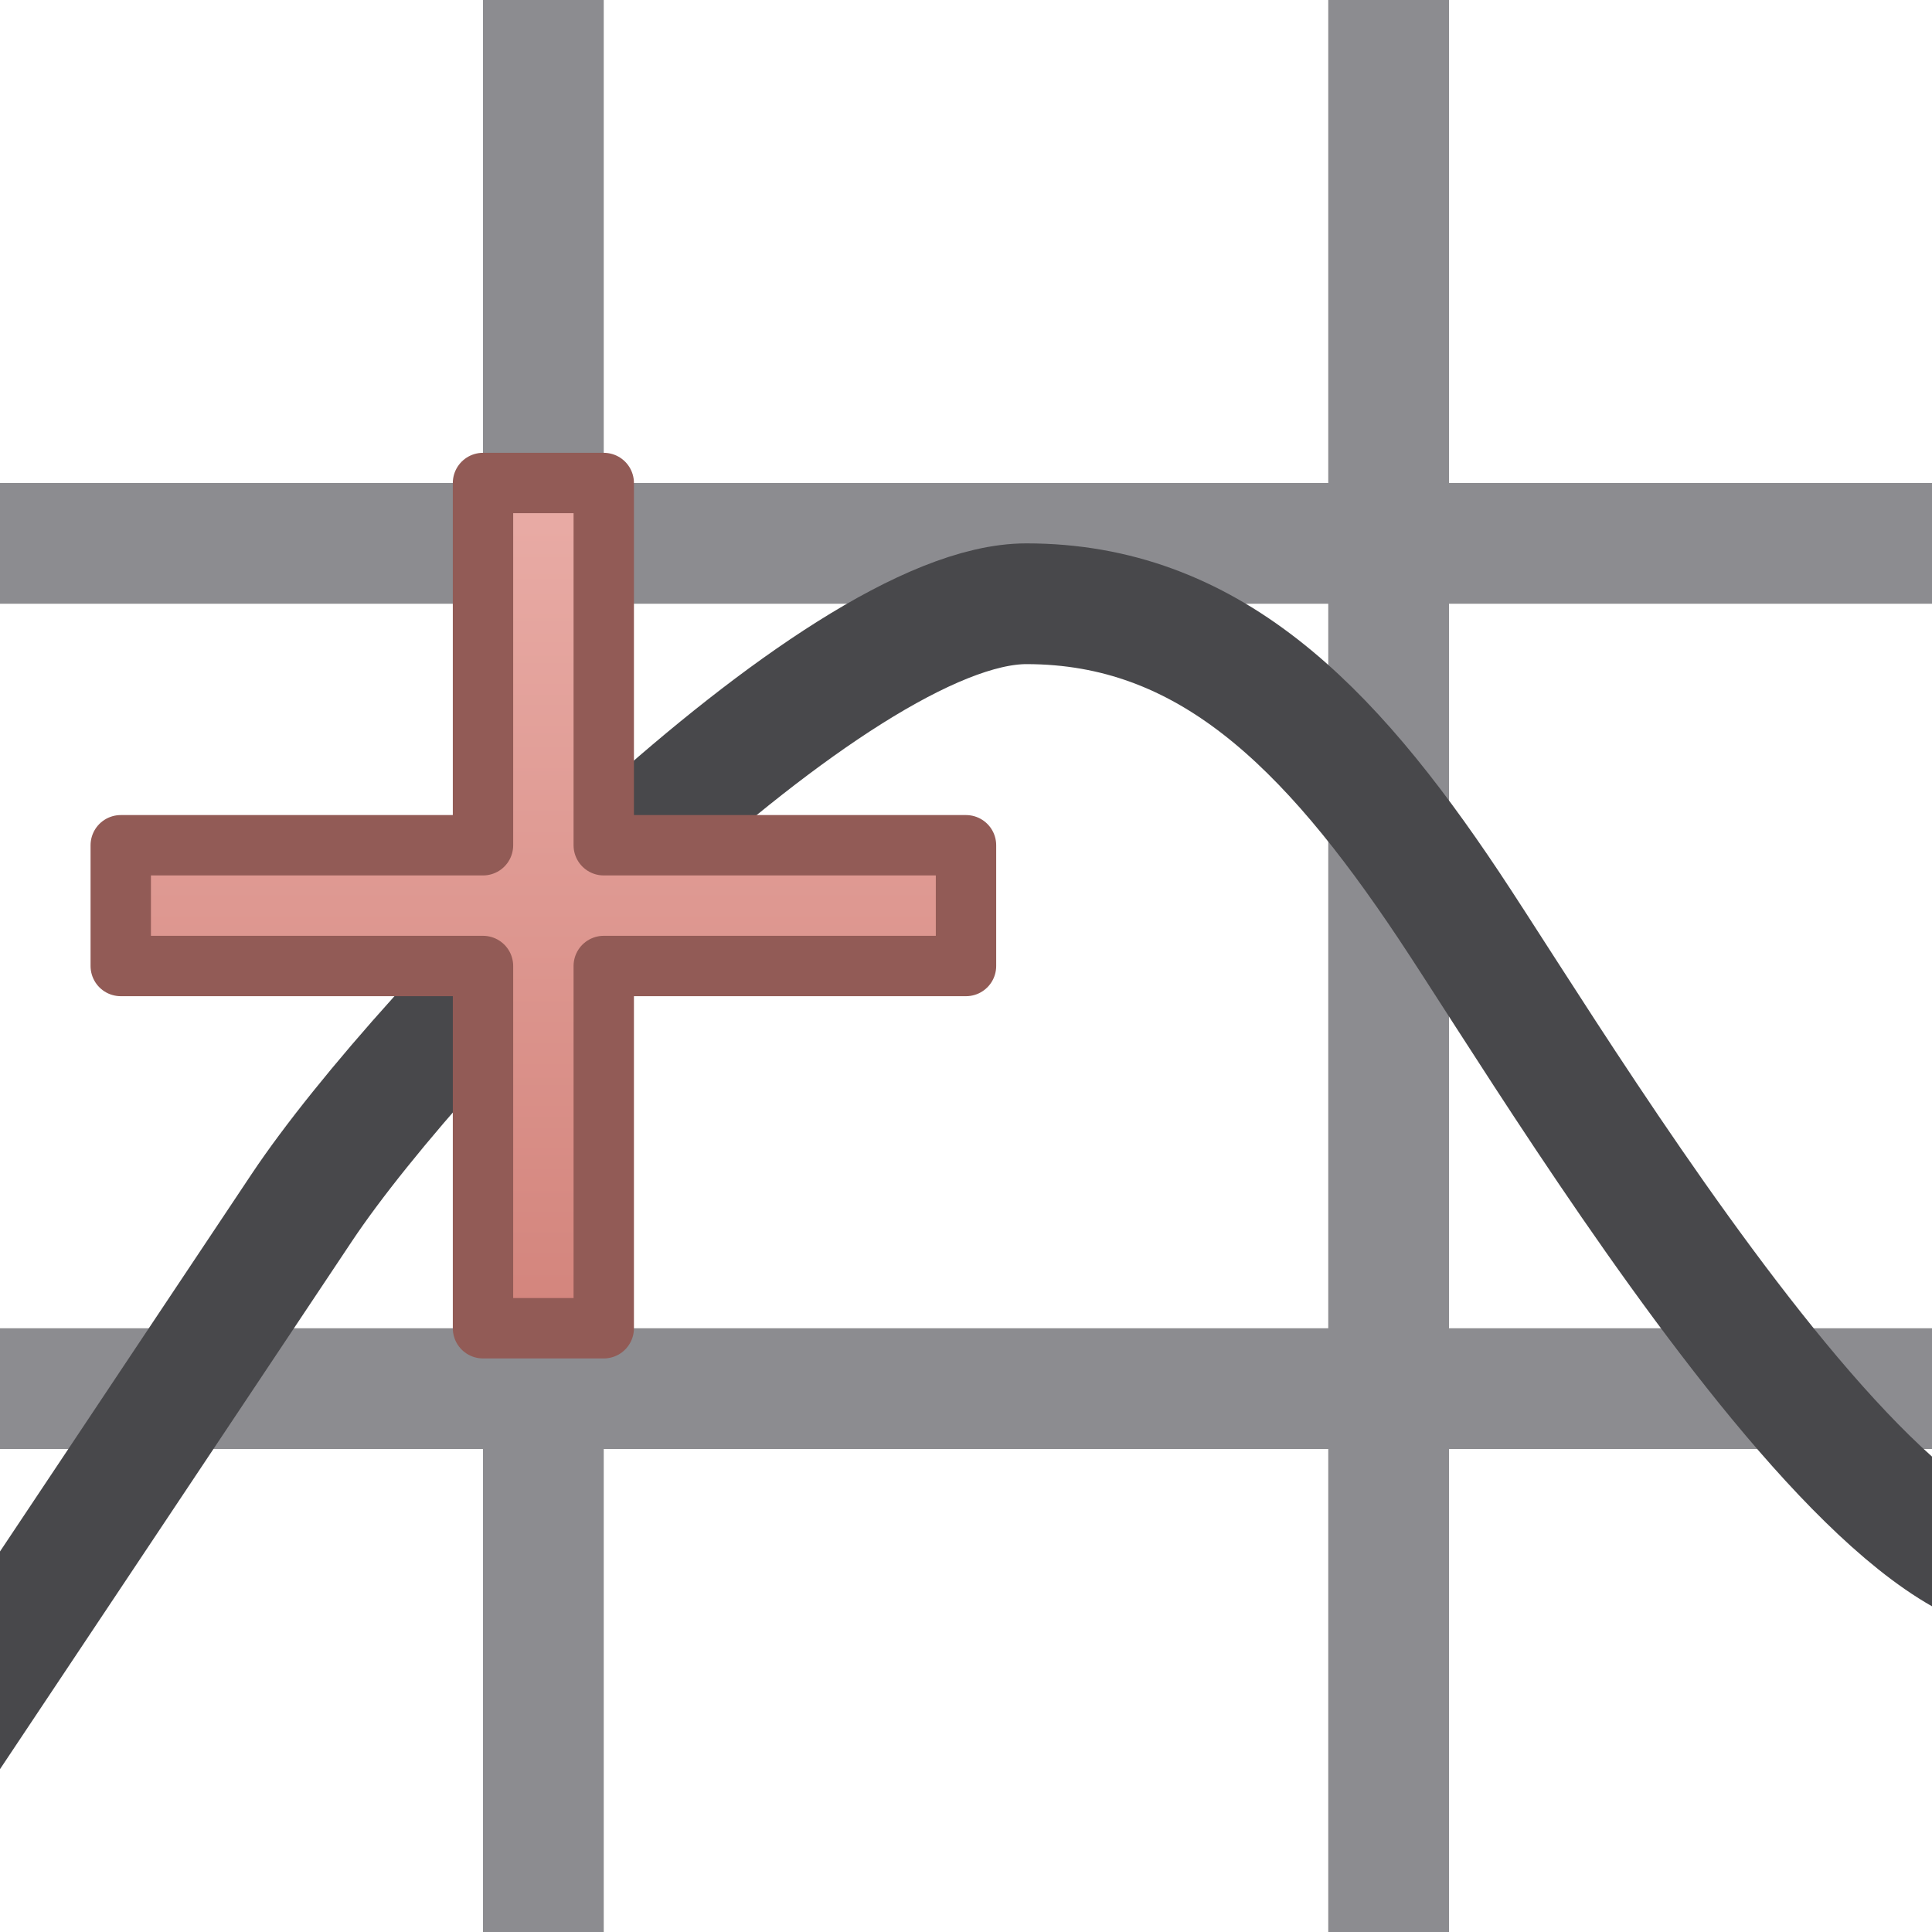
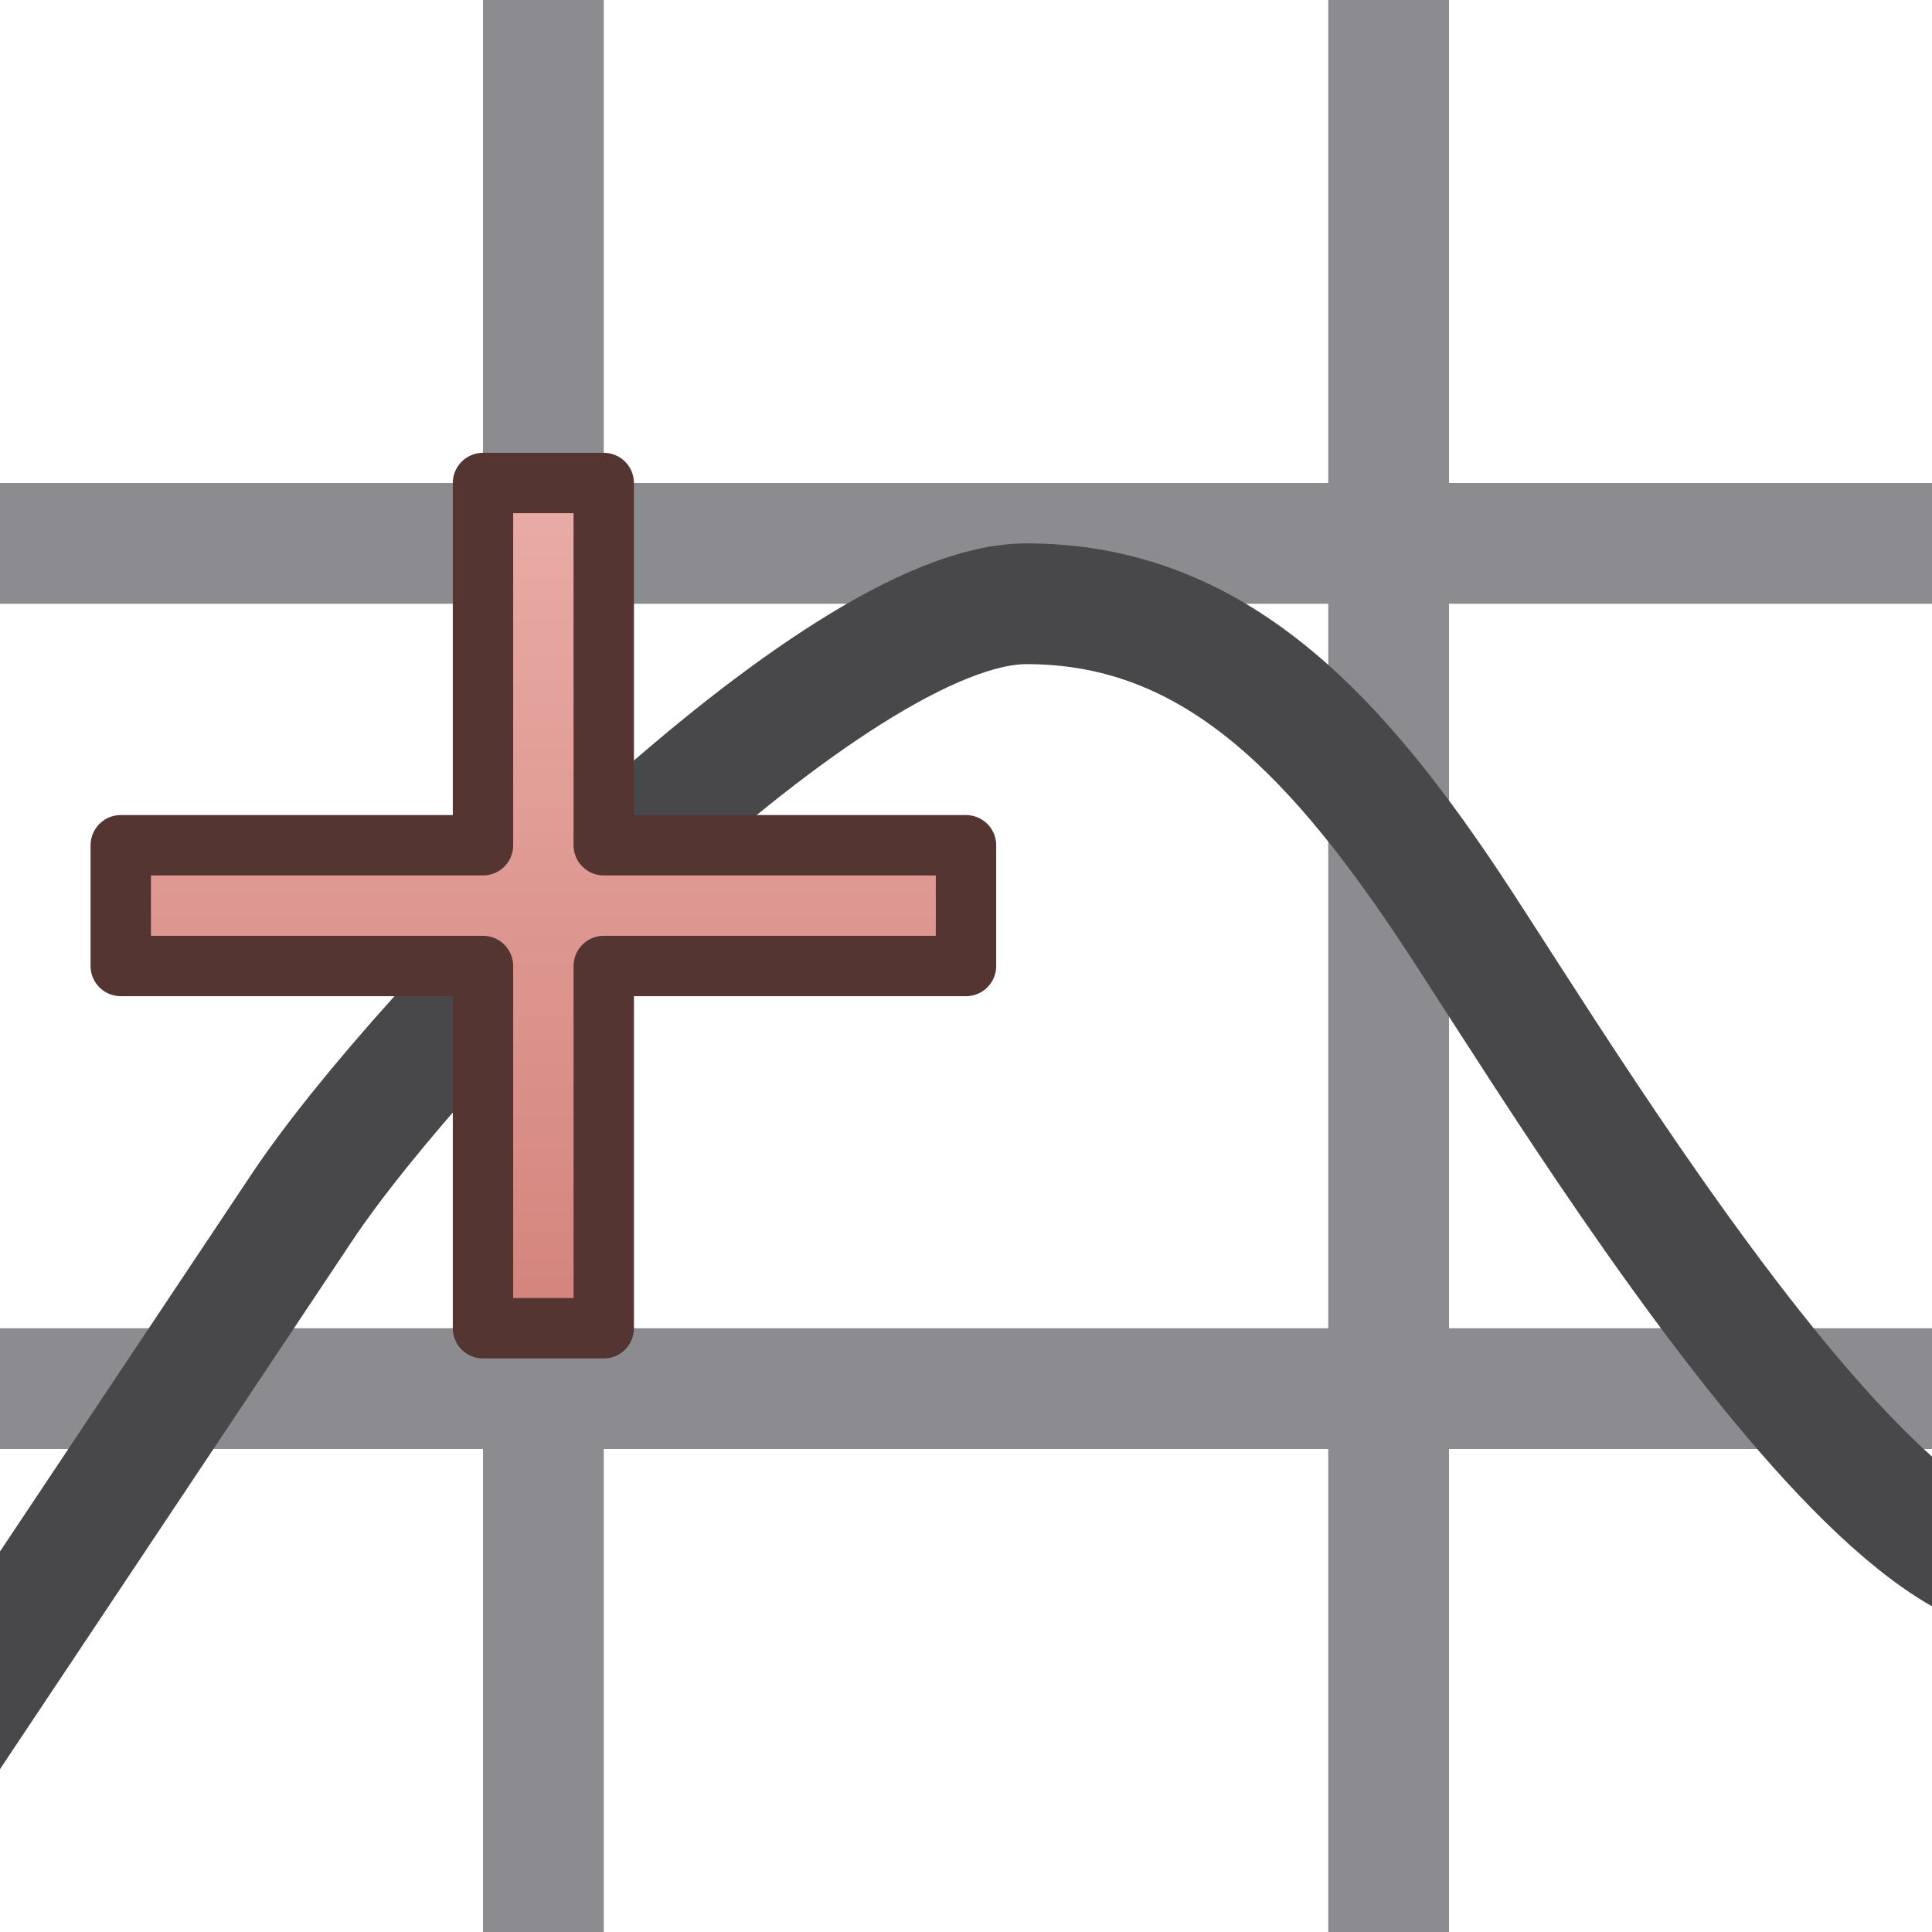
<svg xmlns="http://www.w3.org/2000/svg" fill="#2A2A2C" id="svg3039" width="16" height="16" version="1.1">
  <defs>
    <linearGradient id="cg0" x1="0" y1="0" x2="0" y2="1">
      <stop offset="0" stop-color="#E9ACA6" />
      <stop offset="1" stop-color="#D3847C" />
    </linearGradient>
  </defs>
  <g id="layer1">
    <rect id="rect3905" y="4" width="16" height="1" fill="#8C8C90" stroke-width="0" />
    <rect id="rect3907" y="11" width="16" height="1" fill="#8C8C90" stroke-width="0" />
    <rect id="rect3913" transform="rotate(90)" y="-5" width="16" height="1" fill="#8C8C90" stroke-width="0" />
    <rect id="rect3915" transform="rotate(90)" y="-12" width="16" height="1" fill="#8C8C90" stroke-width="0" />
    <path id="path3942" d="m-0.5 14.5 3-4.5c1-1.5 4.419-5 6-5 1.5 0 2.5 1 3.5 2.5s4.462 7.346 5.5 5" fill="none" stroke="#48484B" stroke-width="1px" />
-     <path id="path3921" d="m4 4h1v3h3v1h-3v3h-1v-3h-3v-1h3z" fill="url(#cg0)" stroke="#925B56" stroke-linejoin="round" stroke-width=".5" />
+     <path id="path3921" d="m4 4h1v3h3v1h-3v3h-1v-3h-3v-1h3z" fill="url(#cg0)" stroke="#553532" stroke-linejoin="round" stroke-width=".5" />
  </g>
</svg>
